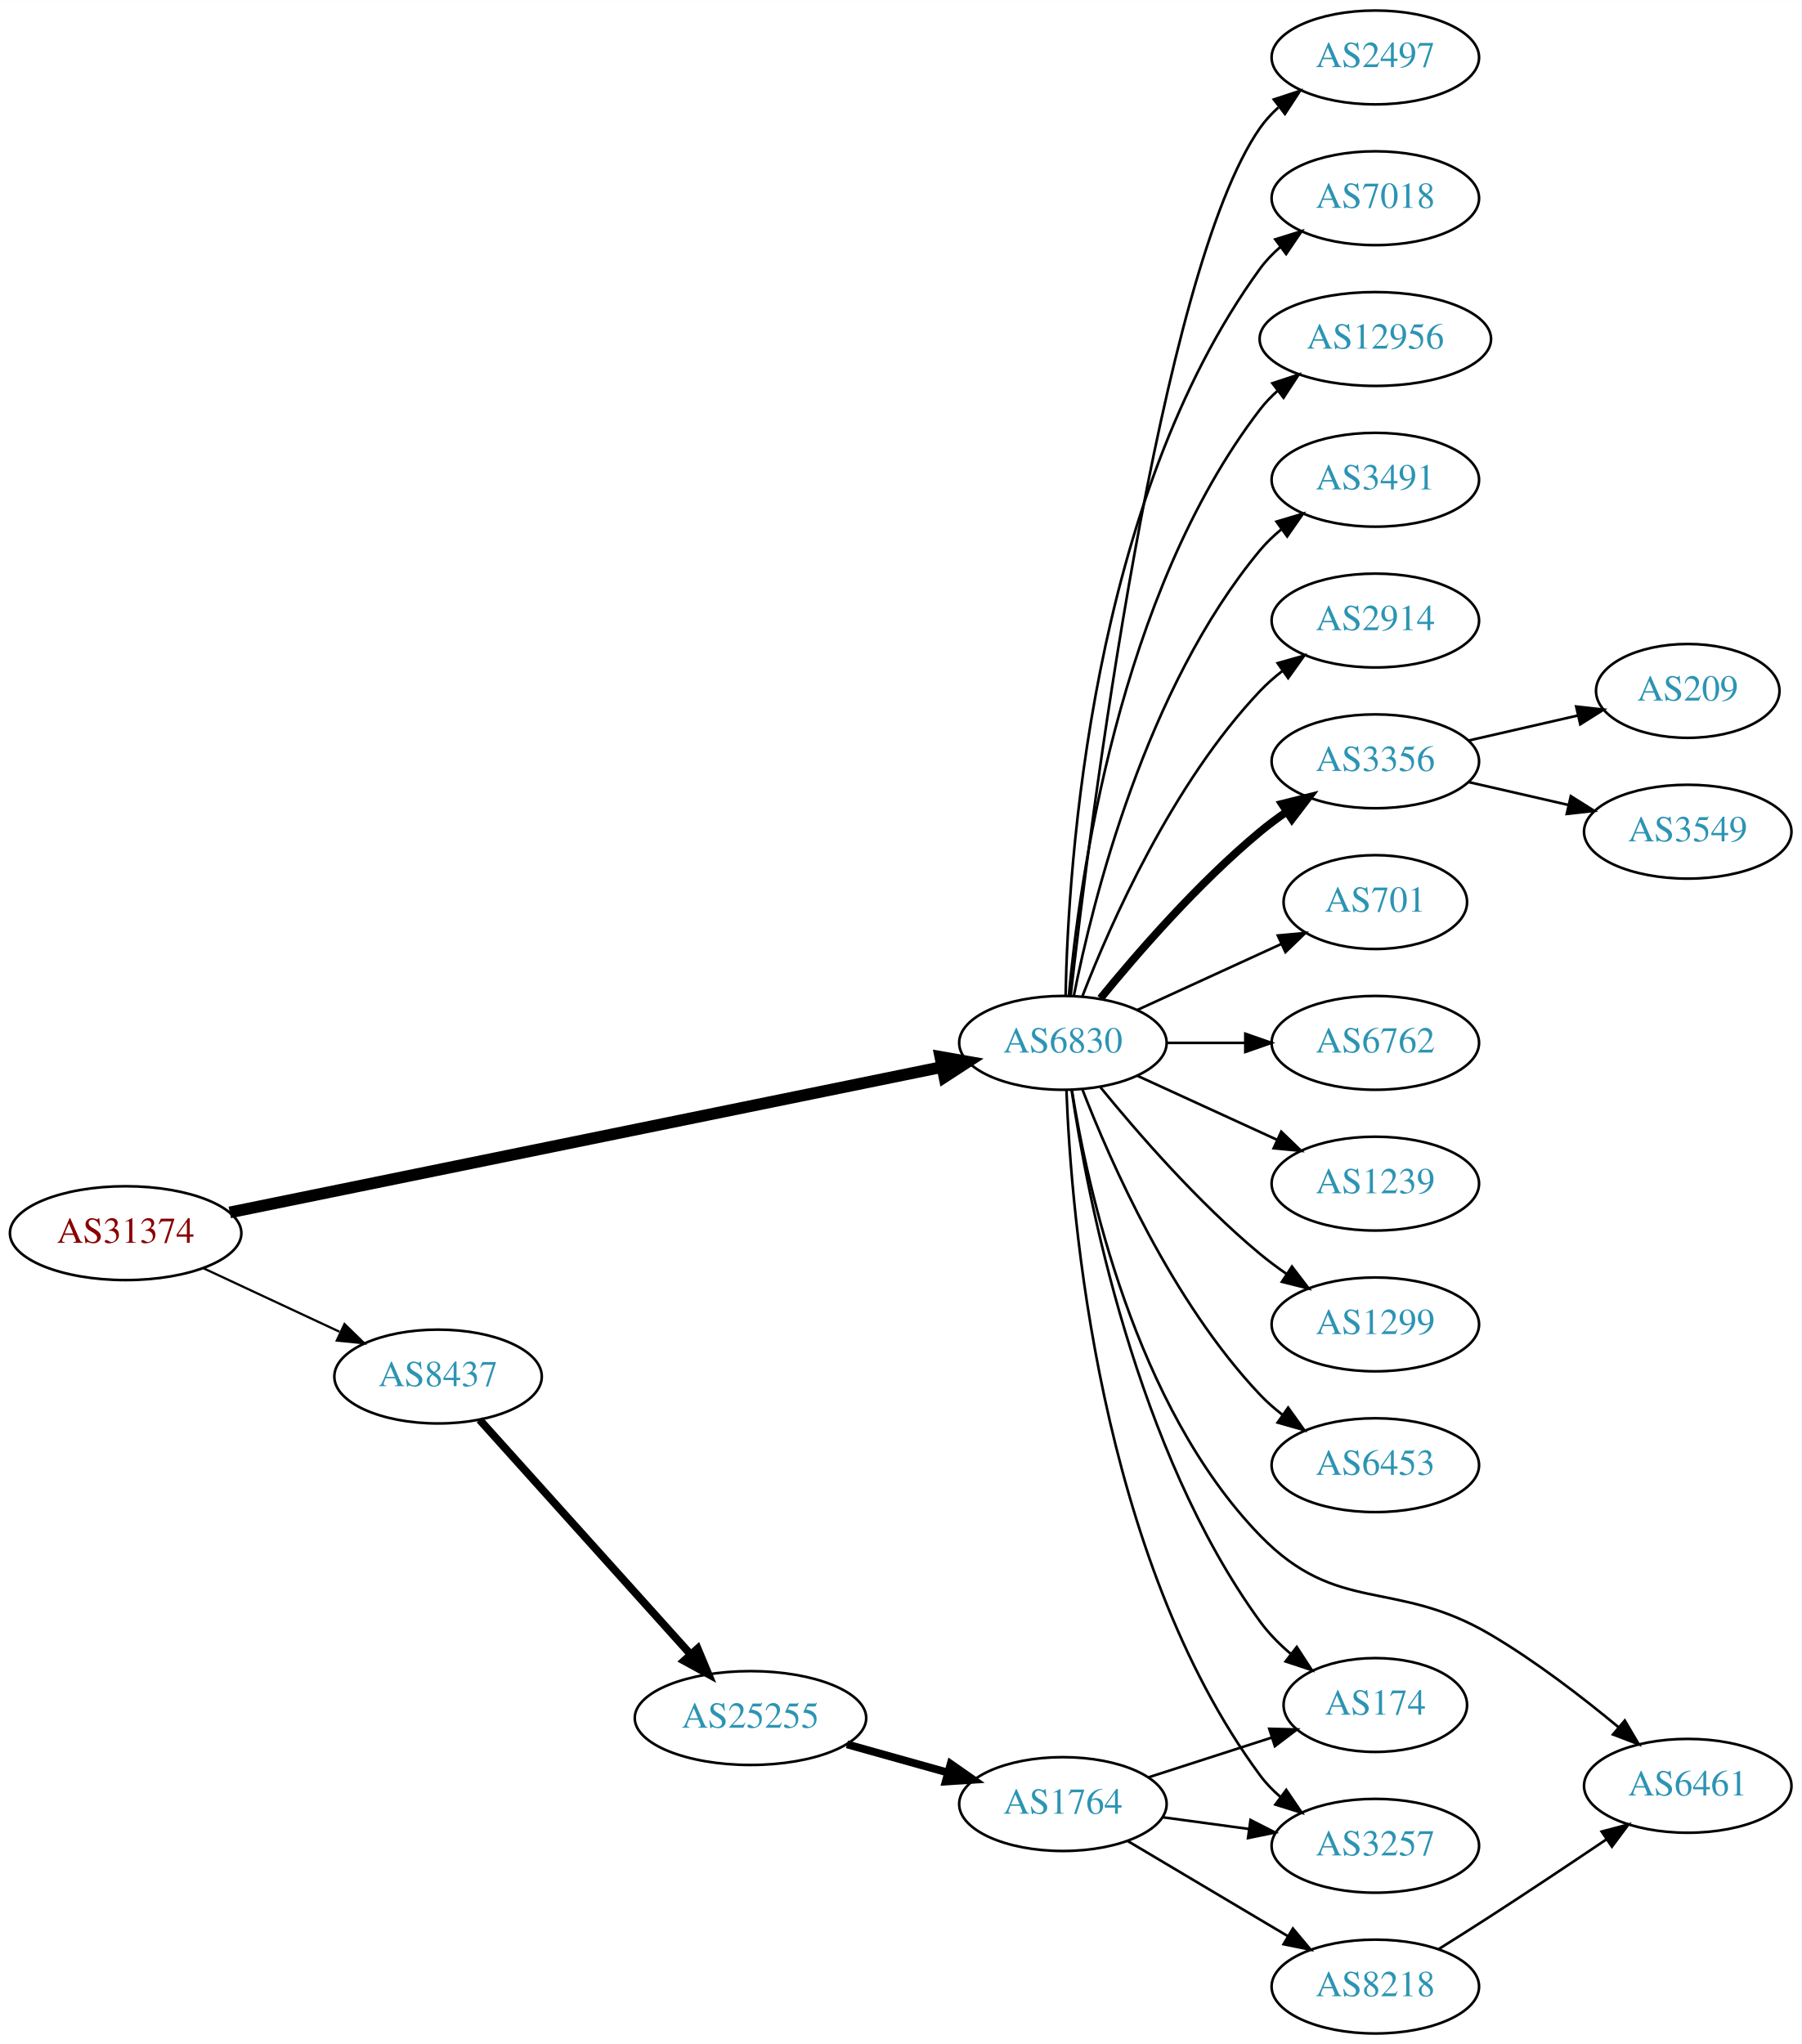
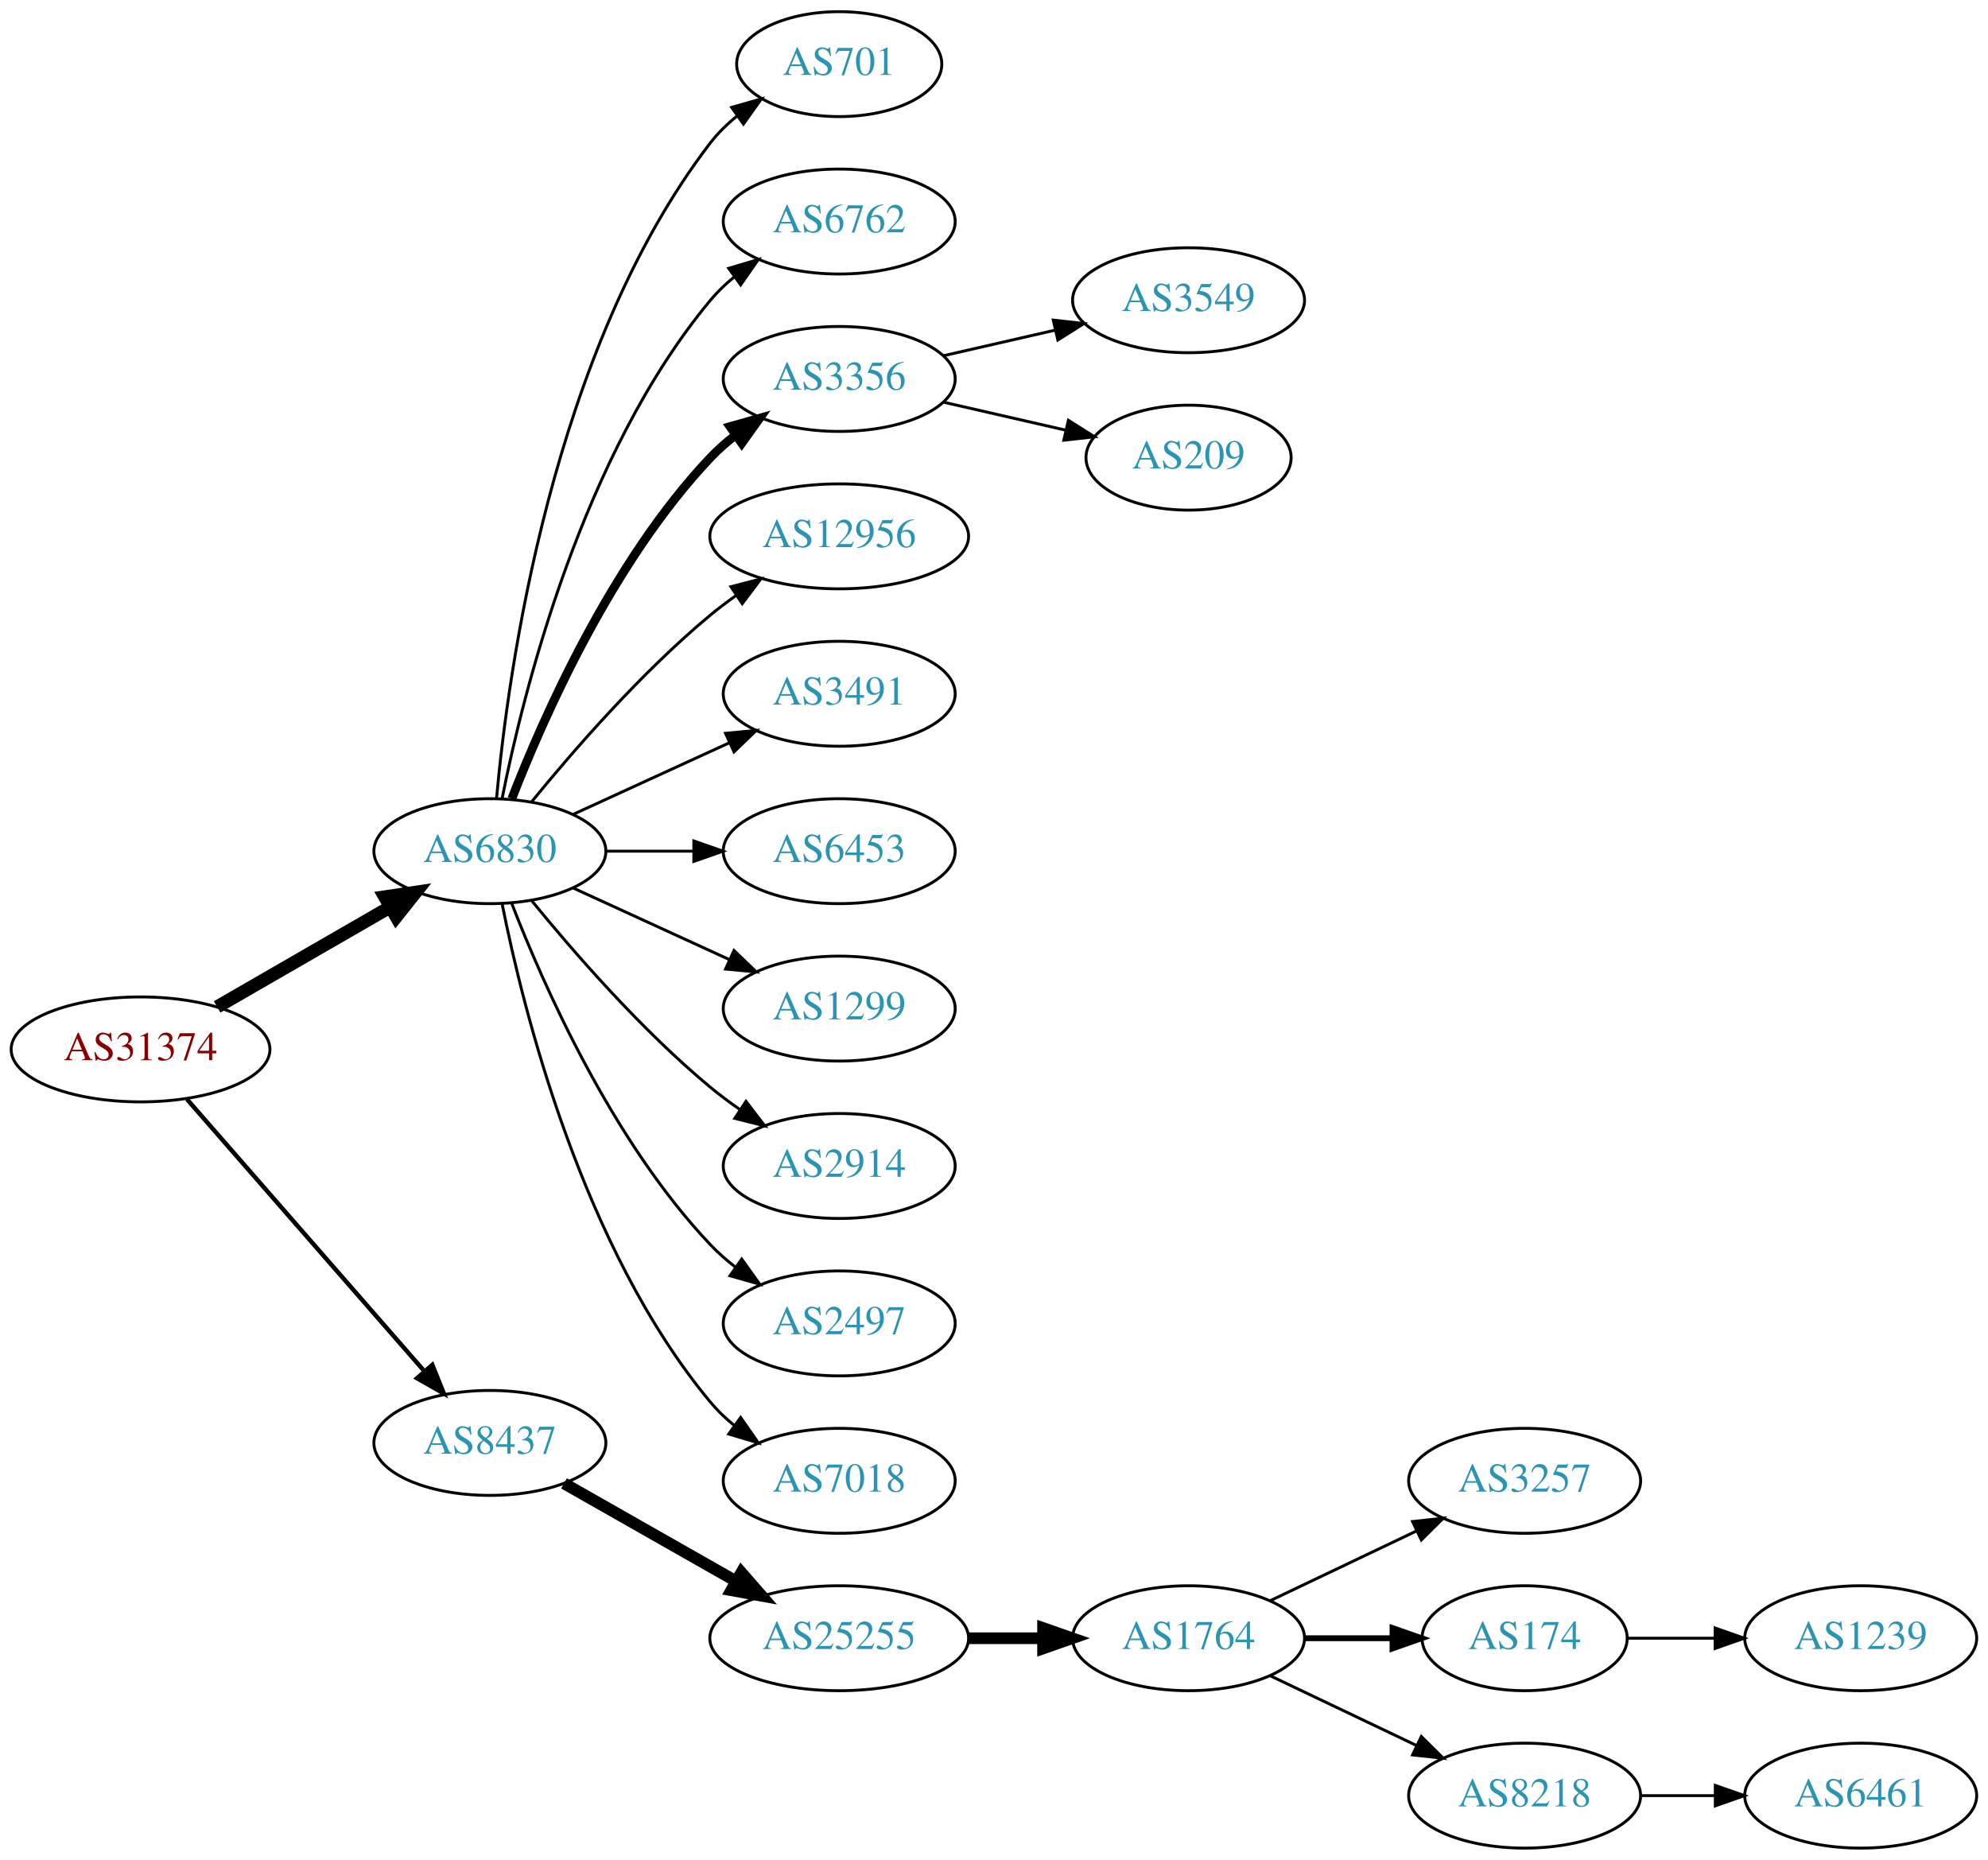
- <svg xmlns="http://www.w3.org/2000/svg" xmlns:xlink="http://www.w3.org/1999/xlink" width="691pt" height="784pt" viewBox="0.00 0.00 691.06 784.00">
-   <g id="graph0" class="graph" transform="scale(1 1) rotate(0) translate(4 780)">
-     <polygon fill="white" stroke="none" points="-4,4 -4,-780 687.055,-780 687.055,4 -4,4" />
+ <svg xmlns="http://www.w3.org/2000/svg" xmlns:xlink="http://www.w3.org/1999/xlink" width="682pt" height="638pt" viewBox="0.00 0.00 681.96 638.00">
+   <g id="graph0" class="graph" transform="scale(1 1) rotate(0) translate(4 634)">
+     <polygon fill="white" stroke="none" points="-4,4 -4,-634 677.956,-634 677.956,4 -4,4" />
    <g id="node1" class="node">
      <g id="a_node1">
        <a xlink:href="/asn/31374" xlink:title="AS31374 ~ EBE-EDV-AS [AT]">
-           <ellipse fill="#ffffff" stroke="black" cx="44.196" cy="-307" rx="44.393" ry="18" />
-           <text text-anchor="middle" x="44.196" y="-303.3" font-family="Times,serif" font-size="14.00" fill="#880000">AS31374</text>
+           <ellipse fill="#ffffff" stroke="black" cx="44.196" cy="-274" rx="44.393" ry="18" />
+           <text text-anchor="middle" x="44.196" y="-270.3" font-family="Times,serif" font-size="14.00" fill="#880000">AS31374</text>
        </a>
      </g>
    </g>
    <g id="node2" class="node">
      <g id="a_node2">
        <a xlink:href="/asn/6830" xlink:title="AS6830 ~ LibertyGlobal [AT]">
-           <ellipse fill="#ffffff" stroke="black" cx="403.724" cy="-380" rx="39.794" ry="18" />
-           <text text-anchor="middle" x="403.724" y="-376.3" font-family="Times,serif" font-size="14.00" fill="#2c94b3">AS6830</text>
+           <ellipse fill="#ffffff" stroke="black" cx="164.039" cy="-342" rx="39.794" ry="18" />
+           <text text-anchor="middle" x="164.039" y="-338.3" font-family="Times,serif" font-size="14.00" fill="#2c94b3">AS6830</text>
        </a>
      </g>
    </g>
    <g id="edge1" class="edge">
-       <path fill="none" stroke="black" stroke-width="4.5" d="M84.138,-314.951C150.809,-328.564 286.465,-356.262 357.323,-370.73" />
-       <polygon fill="black" stroke="black" stroke-width="4.5" points="356.706,-374.623 367.292,-372.765 358.282,-366.907 356.706,-374.623" />
+       <path fill="none" stroke="black" stroke-width="4.5" d="M70.476,-288.588C87.796,-298.582 110.947,-311.941 129.763,-322.799" />
+       <polygon fill="black" stroke="black" stroke-width="4.5" points="127.978,-326.314 138.607,-327.902 131.914,-319.493 127.978,-326.314" />
    </g>
    <g id="node3" class="node">
      <g id="a_node3">
        <a xlink:href="/asn/8437" xlink:title="AS8437 ~ Hutchison Drei Austria GmbH [AT]">
-           <ellipse fill="#ffffff" stroke="black" cx="164.039" cy="-252" rx="39.794" ry="18" />
-           <text text-anchor="middle" x="164.039" y="-248.3" font-family="Times,serif" font-size="14.00" fill="#2c94b3">AS8437</text>
+           <ellipse fill="#ffffff" stroke="black" cx="164.039" cy="-139" rx="39.794" ry="18" />
+           <text text-anchor="middle" x="164.039" y="-135.3" font-family="Times,serif" font-size="14.00" fill="#2c94b3">AS8437</text>
        </a>
      </g>
    </g>
    <g id="edge2" class="edge">
-       <path fill="none" stroke="black" stroke-width="0.844" d="M74.024,-293.545C89.745,-286.208 109.373,-277.047 126.194,-269.196" />
-       <polygon fill="black" stroke="black" stroke-width="0.844" points="128.142,-272.15 135.723,-264.749 125.181,-265.807 128.142,-272.15" />
+       <path fill="none" stroke="black" stroke-width="1.5" d="M60.121,-256.902C80.663,-233.369 117.782,-190.845 141.379,-163.813" />
+       <polygon fill="black" stroke="black" stroke-width="1.5" points="144.296,-165.794 148.235,-155.959 139.022,-161.191 144.296,-165.794" />
    </g>
    <g id="node4" class="node">
      <g id="a_node4">
-         <a xlink:href="/asn/3356" xlink:title="AS3356 ~ Level 3 Parent, LLC [US]">
-           <ellipse fill="#ffffff" stroke="black" cx="523.566" cy="-488" rx="39.794" ry="18" />
-           <text text-anchor="middle" x="523.566" y="-484.3" font-family="Times,serif" font-size="14.00" fill="#2c94b3">AS3356</text>
+         <a xlink:href="/asn/701" xlink:title="AS701 ~ UUNET [US]">
+           <ellipse fill="#ffffff" stroke="black" cx="283.881" cy="-612" rx="35.194" ry="18" />
+           <text text-anchor="middle" x="283.881" y="-608.3" font-family="Times,serif" font-size="14.00" fill="#2c94b3">AS701</text>
        </a>
      </g>
    </g>
    <g id="edge3" class="edge">
-       <path fill="none" stroke="black" stroke-width="3" d="M418.143,-397.065C432.257,-414.375 455.672,-441.345 479.37,-461 482.587,-463.668 486.087,-466.27 489.658,-468.741" />
-       <polygon fill="black" stroke="black" stroke-width="3" points="487.735,-471.666 498.014,-474.236 491.581,-465.817 487.735,-471.666" />
+       <path fill="none" stroke="black" d="M166.323,-360.117C170.221,-403.332 185.238,-514.131 239.685,-585 242.292,-588.393 245.455,-591.467 248.873,-594.223" />
+       <polygon fill="black" stroke="black" points="246.976,-597.168 257.164,-600.073 251.011,-591.448 246.976,-597.168" />
    </g>
    <g id="node5" class="node">
      <g id="a_node5">
-         <a xlink:href="/asn/1299" xlink:title="AS1299 ~ Telia Carrier [EU]">
-           <ellipse fill="#ffffff" stroke="black" cx="523.566" cy="-272" rx="39.794" ry="18" />
-           <text text-anchor="middle" x="523.566" y="-268.3" font-family="Times,serif" font-size="14.00" fill="#2c94b3">AS1299</text>
+         <a xlink:href="/asn/6762" xlink:title="AS6762 ~ TELECOM ITALIA SPARKLE S.p.A. [IT]">
+           <ellipse fill="#ffffff" stroke="black" cx="283.881" cy="-558" rx="39.794" ry="18" />
+           <text text-anchor="middle" x="283.881" y="-554.3" font-family="Times,serif" font-size="14.00" fill="#2c94b3">AS6762</text>
        </a>
      </g>
    </g>
    <g id="edge4" class="edge">
-       <path fill="none" stroke="black" d="M418.143,-362.935C432.257,-345.625 455.672,-318.655 479.37,-299 482.587,-296.332 486.087,-293.73 489.658,-291.259" />
-       <polygon fill="black" stroke="black" points="491.581,-294.183 498.014,-285.764 487.735,-288.334 491.581,-294.183" />
+       <path fill="none" stroke="black" d="M168.237,-360.073C175.401,-396.141 195.675,-478.125 239.685,-531 242.09,-533.889 244.886,-536.563 247.879,-539.013" />
+       <polygon fill="black" stroke="black" points="245.967,-541.95 256.122,-544.973 250.069,-536.277 245.967,-541.95" />
    </g>
    <g id="node6" class="node">
      <g id="a_node6">
-         <a xlink:href="/asn/6453" xlink:title="AS6453 ~ TATA COMMUNICATIONS (AMERICA) INC [US]">
-           <ellipse fill="#ffffff" stroke="black" cx="523.566" cy="-218" rx="39.794" ry="18" />
-           <text text-anchor="middle" x="523.566" y="-214.3" font-family="Times,serif" font-size="14.00" fill="#2c94b3">AS6453</text>
+         <a xlink:href="/asn/3356" xlink:title="AS3356 ~ Level 3 Parent, LLC [US]">
+           <ellipse fill="#ffffff" stroke="black" cx="283.881" cy="-504" rx="39.794" ry="18" />
+           <text text-anchor="middle" x="283.881" y="-500.3" font-family="Times,serif" font-size="14.00" fill="#2c94b3">AS3356</text>
        </a>
      </g>
    </g>
    <g id="edge5" class="edge">
-       <path fill="none" stroke="black" d="M411.247,-362.006C421.997,-334.272 445.655,-280.571 479.37,-245 481.956,-242.272 484.874,-239.706 487.942,-237.323" />
-       <polygon fill="black" stroke="black" points="490.12,-240.07 496.29,-231.457 486.096,-234.342 490.12,-240.07" />
+       <path fill="none" stroke="black" stroke-width="3" d="M171.562,-359.994C182.312,-387.728 205.969,-441.429 239.685,-477 242.271,-479.728 245.188,-482.294 248.257,-484.677" />
+       <polygon fill="black" stroke="black" stroke-width="3" points="246.411,-487.658 256.605,-490.543 250.435,-481.93 246.411,-487.658" />
    </g>
    <g id="node7" class="node">
      <g id="a_node7">
-         <a xlink:href="/asn/174" xlink:title="AS174 ~ Cogent Communications [US]">
-           <ellipse fill="#ffffff" stroke="black" cx="523.566" cy="-126" rx="35.194" ry="18" />
-           <text text-anchor="middle" x="523.566" y="-122.3" font-family="Times,serif" font-size="14.00" fill="#2c94b3">AS174</text>
+         <a xlink:href="/asn/12956" xlink:title="AS12956 ~ TELXIUS [ES]">
+           <ellipse fill="#ffffff" stroke="black" cx="283.881" cy="-450" rx="44.393" ry="18" />
+           <text text-anchor="middle" x="283.881" y="-446.3" font-family="Times,serif" font-size="14.00" fill="#2c94b3">AS12956</text>
        </a>
      </g>
    </g>
    <g id="edge6" class="edge">
-       <path fill="none" stroke="black" d="M407.055,-361.919C412.977,-321.78 431.658,-223.606 479.37,-158 482.664,-153.471 486.786,-149.308 491.168,-145.586" />
-       <polygon fill="black" stroke="black" points="493.431,-148.261 499.213,-139.384 489.157,-142.718 493.431,-148.261" />
+       <path fill="none" stroke="black" d="M178.458,-359.065C192.572,-376.375 215.987,-403.345 239.685,-423 242.423,-425.271 245.367,-427.494 248.384,-429.63" />
+       <polygon fill="black" stroke="black" points="246.716,-432.725 256.973,-435.379 250.61,-426.908 246.716,-432.725" />
    </g>
    <g id="node8" class="node">
      <g id="a_node8">
-         <a xlink:href="/asn/2497" xlink:title="AS2497 ~ Internet Initiative Japan Inc. [JP]">
-           <ellipse fill="#ffffff" stroke="black" cx="523.566" cy="-758" rx="39.794" ry="18" />
-           <text text-anchor="middle" x="523.566" y="-754.3" font-family="Times,serif" font-size="14.00" fill="#2c94b3">AS2497</text>
+         <a xlink:href="/asn/3491" xlink:title="AS3491 ~ PCCW Global, Inc. [US]">
+           <ellipse fill="#ffffff" stroke="black" cx="283.881" cy="-396" rx="39.794" ry="18" />
+           <text text-anchor="middle" x="283.881" y="-392.3" font-family="Times,serif" font-size="14.00" fill="#2c94b3">AS3491</text>
        </a>
      </g>
    </g>
    <g id="edge7" class="edge">
-       <path fill="none" stroke="black" d="M406.694,-398.101C413.922,-461.928 440.6,-675.628 479.37,-731 481.349,-733.825 483.727,-736.416 486.337,-738.779" />
-       <polygon fill="black" stroke="black" points="484.63,-741.881 494.695,-745.188 488.889,-736.326 484.63,-741.881" />
+       <path fill="none" stroke="black" d="M192.667,-354.661C208.624,-361.973 228.895,-371.261 246.178,-379.181" />
+       <polygon fill="black" stroke="black" points="244.876,-382.435 255.425,-383.419 247.793,-376.071 244.876,-382.435" />
    </g>
    <g id="node9" class="node">
      <g id="a_node9">
-         <a xlink:href="/asn/3257" xlink:title="AS3257 ~ GTT [DE]">
-           <ellipse fill="#ffffff" stroke="black" cx="523.566" cy="-72" rx="39.794" ry="18" />
-           <text text-anchor="middle" x="523.566" y="-68.3" font-family="Times,serif" font-size="14.00" fill="#2c94b3">AS3257</text>
+         <a xlink:href="/asn/6453" xlink:title="AS6453 ~ TATA COMMUNICATIONS (AMERICA) INC [US]">
+           <ellipse fill="#ffffff" stroke="black" cx="283.881" cy="-342" rx="39.794" ry="18" />
+           <text text-anchor="middle" x="283.881" y="-338.3" font-family="Times,serif" font-size="14.00" fill="#2c94b3">AS6453</text>
        </a>
      </g>
    </g>
    <g id="edge8" class="edge">
-       <path fill="none" stroke="black" d="M405.074,-361.951C406.86,-314.268 417.465,-182.86 479.37,-99 481.602,-95.976 484.284,-93.212 487.204,-90.705" />
-       <polygon fill="black" stroke="black" points="489.399,-93.434 495.347,-84.667 485.23,-87.812 489.399,-93.434" />
+       <path fill="none" stroke="black" d="M203.951,-342C213.505,-342 223.854,-342 233.817,-342" />
+       <polygon fill="black" stroke="black" points="234.009,-345.5 244.009,-342 234.009,-338.5 234.009,-345.5" />
    </g>
    <g id="node10" class="node">
      <g id="a_node10">
-         <a xlink:href="/asn/7018" xlink:title="AS7018 ~ AT&amp;T Services, Inc. [US]">
-           <ellipse fill="#ffffff" stroke="black" cx="523.566" cy="-704" rx="39.794" ry="18" />
-           <text text-anchor="middle" x="523.566" y="-700.3" font-family="Times,serif" font-size="14.00" fill="#2c94b3">AS7018</text>
+         <a xlink:href="/asn/1299" xlink:title="AS1299 ~ Telia Carrier [EU]">
+           <ellipse fill="#ffffff" stroke="black" cx="283.881" cy="-288" rx="39.794" ry="18" />
+           <text text-anchor="middle" x="283.881" y="-284.3" font-family="Times,serif" font-size="14.00" fill="#2c94b3">AS1299</text>
        </a>
      </g>
    </g>
    <g id="edge9" class="edge">
-       <path fill="none" stroke="black" d="M404.756,-398.337C405.729,-448.079 414.448,-587.806 479.37,-677 481.582,-680.039 484.25,-682.813 487.162,-685.326" />
-       <polygon fill="black" stroke="black" points="485.18,-688.214 495.293,-691.373 489.357,-682.597 485.18,-688.214" />
+       <path fill="none" stroke="black" d="M192.667,-329.339C208.624,-322.027 228.895,-312.739 246.178,-304.819" />
+       <polygon fill="black" stroke="black" points="247.793,-307.929 255.425,-300.581 244.876,-301.565 247.793,-307.929" />
    </g>
    <g id="node11" class="node">
      <g id="a_node11">
-         <a xlink:href="/asn/6461" xlink:title="AS6461 ~ Zayo Bandwidth [US]">
-           <ellipse fill="#ffffff" stroke="black" cx="643.409" cy="-95" rx="39.794" ry="18" />
-           <text text-anchor="middle" x="643.409" y="-91.3" font-family="Times,serif" font-size="14.00" fill="#2c94b3">AS6461</text>
+         <a xlink:href="/asn/2914" xlink:title="AS2914 ~ NTT America, Inc. [US]">
+           <ellipse fill="#ffffff" stroke="black" cx="283.881" cy="-234" rx="39.794" ry="18" />
+           <text text-anchor="middle" x="283.881" y="-230.3" font-family="Times,serif" font-size="14.00" fill="#2c94b3">AS2914</text>
        </a>
      </g>
    </g>
    <g id="edge10" class="edge">
-       <path fill="none" stroke="black" d="M407.167,-361.897C413.039,-325.047 431.212,-240.619 479.37,-191 509.153,-160.315 530.938,-174.739 567.762,-153 585.129,-142.748 603.023,-128.974 616.936,-117.422" />
-       <polygon fill="black" stroke="black" points="619.252,-120.047 624.634,-110.92 614.736,-114.699 619.252,-120.047" />
+       <path fill="none" stroke="black" d="M178.458,-324.935C192.572,-307.625 215.987,-280.655 239.685,-261 242.901,-258.332 246.402,-255.73 249.972,-253.259" />
+       <polygon fill="black" stroke="black" points="251.896,-256.183 258.329,-247.764 248.05,-250.334 251.896,-256.183" />
    </g>
    <g id="node12" class="node">
      <g id="a_node12">
-         <a xlink:href="/asn/12956" xlink:title="AS12956 ~ TELXIUS [ES]">
-           <ellipse fill="#ffffff" stroke="black" cx="523.566" cy="-650" rx="44.393" ry="18" />
-           <text text-anchor="middle" x="523.566" y="-646.3" font-family="Times,serif" font-size="14.00" fill="#2c94b3">AS12956</text>
+         <a xlink:href="/asn/2497" xlink:title="AS2497 ~ Internet Initiative Japan Inc. [JP]">
+           <ellipse fill="#ffffff" stroke="black" cx="283.881" cy="-180" rx="39.794" ry="18" />
+           <text text-anchor="middle" x="283.881" y="-176.3" font-family="Times,serif" font-size="14.00" fill="#2c94b3">AS2497</text>
        </a>
      </g>
    </g>
    <g id="edge11" class="edge">
-       <path fill="none" stroke="black" d="M406.008,-398.117C409.906,-441.332 424.923,-552.131 479.37,-623 481.364,-625.595 483.683,-628.004 486.193,-630.226" />
-       <polygon fill="black" stroke="black" points="484.092,-633.025 494.157,-636.333 488.352,-627.47 484.092,-633.025" />
+       <path fill="none" stroke="black" d="M171.562,-324.006C182.312,-296.272 205.969,-242.571 239.685,-207 242.271,-204.272 245.188,-201.706 248.257,-199.323" />
+       <polygon fill="black" stroke="black" points="250.435,-202.07 256.605,-193.457 246.411,-196.342 250.435,-202.07" />
    </g>
    <g id="node13" class="node">
      <g id="a_node13">
-         <a xlink:href="/asn/3491" xlink:title="AS3491 ~ PCCW Global, Inc. [US]">
-           <ellipse fill="#ffffff" stroke="black" cx="523.566" cy="-596" rx="39.794" ry="18" />
-           <text text-anchor="middle" x="523.566" y="-592.3" font-family="Times,serif" font-size="14.00" fill="#2c94b3">AS3491</text>
+         <a xlink:href="/asn/7018" xlink:title="AS7018 ~ AT&amp;T Services, Inc. [US]">
+           <ellipse fill="#ffffff" stroke="black" cx="283.881" cy="-126" rx="39.794" ry="18" />
+           <text text-anchor="middle" x="283.881" y="-122.3" font-family="Times,serif" font-size="14.00" fill="#2c94b3">AS7018</text>
        </a>
      </g>
    </g>
    <g id="edge12" class="edge">
-       <path fill="none" stroke="black" d="M407.922,-398.073C415.086,-434.141 435.36,-516.125 479.37,-569 481.775,-571.889 484.571,-574.563 487.564,-577.013" />
-       <polygon fill="black" stroke="black" points="485.652,-579.95 495.807,-582.973 489.754,-574.277 485.652,-579.95" />
+       <path fill="none" stroke="black" d="M168.237,-323.927C175.401,-287.859 195.675,-205.875 239.685,-153 242.09,-150.111 244.886,-147.437 247.879,-144.987" />
+       <polygon fill="black" stroke="black" points="250.069,-147.723 256.122,-139.027 245.967,-142.05 250.069,-147.723" />
+     </g>
+     <g id="node16" class="node">
+       <g id="a_node16">
+         <a xlink:href="/asn/25255" xlink:title="AS25255 ~ ==&gt; TELE2 AUSTRIA &lt;== [AT]">
+           <ellipse fill="#ffffff" stroke="black" cx="283.881" cy="-72" rx="44.393" ry="18" />
+           <text text-anchor="middle" x="283.881" y="-68.3" font-family="Times,serif" font-size="14.00" fill="#2c94b3">AS25255</text>
+         </a>
+       </g>
+     </g>
+     <g id="edge15" class="edge">
+       <path fill="none" stroke="black" stroke-width="4" d="M189.456,-125.118C206.489,-115.433 229.461,-102.372 248.364,-91.625" />
+       <polygon fill="black" stroke="black" stroke-width="4" points="250.309,-94.545 257.273,-86.56 246.849,-88.46 250.309,-94.545" />
    </g>
    <g id="node14" class="node">
      <g id="a_node14">
-         <a xlink:href="/asn/2914" xlink:title="AS2914 ~ NTT America, Inc. [US]">
-           <ellipse fill="#ffffff" stroke="black" cx="523.566" cy="-542" rx="39.794" ry="18" />
-           <text text-anchor="middle" x="523.566" y="-538.3" font-family="Times,serif" font-size="14.00" fill="#2c94b3">AS2914</text>
+         <a xlink:href="/asn/3549" xlink:title="AS3549 ~ Level 3 Parent, LLC [US]">
+           <ellipse fill="#ffffff" stroke="black" cx="403.724" cy="-531" rx="39.794" ry="18" />
+           <text text-anchor="middle" x="403.724" y="-527.3" font-family="Times,serif" font-size="14.00" fill="#2c94b3">AS3549</text>
        </a>
      </g>
    </g>
    <g id="edge13" class="edge">
-       <path fill="none" stroke="black" d="M411.247,-397.994C421.997,-425.728 445.655,-479.429 479.37,-515 481.956,-517.728 484.874,-520.294 487.942,-522.677" />
-       <polygon fill="black" stroke="black" points="486.096,-525.658 496.29,-528.543 490.12,-519.93 486.096,-525.658" />
+       <path fill="none" stroke="black" d="M319.6,-511.955C331.6,-514.704 345.221,-517.825 357.914,-520.733" />
+       <polygon fill="black" stroke="black" points="357.316,-524.187 367.845,-523.009 358.88,-517.364 357.316,-524.187" />
    </g>
    <g id="node15" class="node">
      <g id="a_node15">
-         <a xlink:href="/asn/701" xlink:title="AS701 ~ UUNET [US]">
-           <ellipse fill="#ffffff" stroke="black" cx="523.566" cy="-434" rx="35.194" ry="18" />
-           <text text-anchor="middle" x="523.566" y="-430.3" font-family="Times,serif" font-size="14.00" fill="#2c94b3">AS701</text>
+         <a xlink:href="/asn/209" xlink:title="AS209 ~ CenturyLink Communications, LLC [US]">
+           <ellipse fill="#ffffff" stroke="black" cx="403.724" cy="-477" rx="35.194" ry="18" />
+           <text text-anchor="middle" x="403.724" y="-473.3" font-family="Times,serif" font-size="14.00" fill="#2c94b3">AS209</text>
        </a>
      </g>
    </g>
    <g id="edge14" class="edge">
-       <path fill="none" stroke="black" d="M432.353,-392.661C448.769,-400.183 469.75,-409.798 487.347,-417.861" />
-       <polygon fill="black" stroke="black" points="486.176,-421.174 496.725,-422.158 489.092,-414.811 486.176,-421.174" />
-     </g>
-     <g id="node16" class="node">
-       <g id="a_node16">
-         <a xlink:href="/asn/6762" xlink:title="AS6762 ~ TELECOM ITALIA SPARKLE S.p.A. [IT]">
-           <ellipse fill="#ffffff" stroke="black" cx="523.566" cy="-380" rx="39.794" ry="18" />
-           <text text-anchor="middle" x="523.566" y="-376.3" font-family="Times,serif" font-size="14.00" fill="#2c94b3">AS6762</text>
-         </a>
-       </g>
-     </g>
-     <g id="edge15" class="edge">
-       <path fill="none" stroke="black" d="M443.636,-380C453.19,-380 463.539,-380 473.502,-380" />
-       <polygon fill="black" stroke="black" points="473.695,-383.5 483.695,-380 473.694,-376.5 473.695,-383.5" />
+       <path fill="none" stroke="black" d="M319.6,-496.045C332.693,-493.045 347.715,-489.604 361.356,-486.478" />
+       <polygon fill="black" stroke="black" points="362.497,-489.807 371.463,-484.162 360.934,-482.984 362.497,-489.807" />
    </g>
    <g id="node17" class="node">
      <g id="a_node17">
-         <a xlink:href="/asn/1239" xlink:title="AS1239 ~ Sprint [US]">
-           <ellipse fill="#ffffff" stroke="black" cx="523.566" cy="-326" rx="39.794" ry="18" />
-           <text text-anchor="middle" x="523.566" y="-322.3" font-family="Times,serif" font-size="14.00" fill="#2c94b3">AS1239</text>
+         <a xlink:href="/asn/1764" xlink:title="AS1764 ~ NEXTLAYER-AS [AT]">
+           <ellipse fill="#ffffff" stroke="black" cx="403.724" cy="-72" rx="39.794" ry="18" />
+           <text text-anchor="middle" x="403.724" y="-68.3" font-family="Times,serif" font-size="14.00" fill="#2c94b3">AS1764</text>
        </a>
      </g>
    </g>
    <g id="edge16" class="edge">
-       <path fill="none" stroke="black" d="M432.353,-367.339C448.31,-360.027 468.58,-350.739 485.863,-342.819" />
-       <polygon fill="black" stroke="black" points="487.478,-345.929 495.111,-338.581 484.562,-339.565 487.478,-345.929" />
+       <path fill="none" stroke="black" stroke-width="4" d="M328.092,-72C336.405,-72 345.168,-72 353.65,-72" />
+       <polygon fill="black" stroke="black" stroke-width="4" points="353.809,-75.5 363.809,-72 353.809,-68.5 353.809,-75.5" />
+     </g>
+     <g id="node18" class="node">
+       <g id="a_node18">
+         <a xlink:href="/asn/3257" xlink:title="AS3257 ~ GTT [DE]">
+           <ellipse fill="#ffffff" stroke="black" cx="519.017" cy="-126" rx="39.794" ry="18" />
+           <text text-anchor="middle" x="519.017" y="-122.3" font-family="Times,serif" font-size="14.00" fill="#2c94b3">AS3257</text>
+         </a>
+       </g>
+     </g>
+     <g id="edge17" class="edge">
+       <path fill="none" stroke="black" d="M431.86,-84.934C446.854,-92.081 465.675,-101.052 481.898,-108.785" />
+       <polygon fill="black" stroke="black" points="480.569,-112.028 491.102,-113.171 483.581,-105.709 480.569,-112.028" />
+     </g>
+     <g id="node19" class="node">
+       <g id="a_node19">
+         <a xlink:href="/asn/174" xlink:title="AS174 ~ Cogent Communications [US]">
+           <ellipse fill="#ffffff" stroke="black" cx="519.017" cy="-72" rx="35.194" ry="18" />
+           <text text-anchor="middle" x="519.017" y="-68.3" font-family="Times,serif" font-size="14.00" fill="#2c94b3">AS174</text>
+         </a>
+       </g>
+     </g>
+     <g id="edge18" class="edge">
+       <path fill="none" stroke="black" stroke-width="2" d="M443.396,-72C453.101,-72 463.592,-72 473.555,-72" />
+       <polygon fill="black" stroke="black" stroke-width="2" points="473.691,-75.5 483.691,-72 473.691,-68.5 473.691,-75.5" />
    </g>
    <g id="node20" class="node">
      <g id="a_node20">
-         <a xlink:href="/asn/25255" xlink:title="AS25255 ~ ==&gt; TELE2 AUSTRIA &lt;== [AT]">
-           <ellipse fill="#ffffff" stroke="black" cx="283.881" cy="-121" rx="44.393" ry="18" />
-           <text text-anchor="middle" x="283.881" y="-117.3" font-family="Times,serif" font-size="14.00" fill="#2c94b3">AS25255</text>
+         <a xlink:href="/asn/8218" xlink:title="AS8218 ~ legacy Neotelecoms [FR]">
+           <ellipse fill="#ffffff" stroke="black" cx="519.017" cy="-18" rx="39.794" ry="18" />
+           <text text-anchor="middle" x="519.017" y="-14.3" font-family="Times,serif" font-size="14.00" fill="#2c94b3">AS8218</text>
        </a>
      </g>
    </g>
    <g id="edge19" class="edge">
-       <path fill="none" stroke="black" stroke-width="3" d="M179.963,-235.409C200.394,-212.697 237.22,-171.76 260.834,-145.509" />
-       <polygon fill="black" stroke="black" stroke-width="3" points="263.62,-147.646 267.705,-137.87 258.415,-142.964 263.62,-147.646" />
-     </g>
-     <g id="node18" class="node">
-       <g id="a_node18">
-         <a xlink:href="/asn/3549" xlink:title="AS3549 ~ Level 3 Parent, LLC [US]">
-           <ellipse fill="#ffffff" stroke="black" cx="643.409" cy="-461" rx="39.794" ry="18" />
-           <text text-anchor="middle" x="643.409" y="-457.3" font-family="Times,serif" font-size="14.00" fill="#2c94b3">AS3549</text>
-         </a>
-       </g>
-     </g>
-     <g id="edge17" class="edge">
-       <path fill="none" stroke="black" d="M559.286,-480.045C571.285,-477.296 584.906,-474.175 597.599,-471.267" />
-       <polygon fill="black" stroke="black" points="598.565,-474.636 607.531,-468.991 597.001,-467.813 598.565,-474.636" />
-     </g>
-     <g id="node19" class="node">
-       <g id="a_node19">
-         <a xlink:href="/asn/209" xlink:title="AS209 ~ CenturyLink Communications, LLC [US]">
-           <ellipse fill="#ffffff" stroke="black" cx="643.409" cy="-515" rx="35.194" ry="18" />
-           <text text-anchor="middle" x="643.409" y="-511.3" font-family="Times,serif" font-size="14.00" fill="#2c94b3">AS209</text>
-         </a>
-       </g>
-     </g>
-     <g id="edge18" class="edge">
-       <path fill="none" stroke="black" d="M559.286,-495.955C572.378,-498.955 587.4,-502.396 601.041,-505.522" />
-       <polygon fill="black" stroke="black" points="600.619,-509.016 611.148,-507.838 602.183,-502.193 600.619,-509.016" />
+       <path fill="none" stroke="black" d="M431.86,-59.066C446.854,-51.919 465.675,-42.948 481.898,-35.215" />
+       <polygon fill="black" stroke="black" points="483.581,-38.291 491.102,-30.829 480.569,-31.972 483.581,-38.291" />
+     </g>
+     <g id="node22" class="node">
+       <g id="a_node22">
+         <a xlink:href="/asn/1239" xlink:title="AS1239 ~ Sprint [US]">
+           <ellipse fill="#ffffff" stroke="black" cx="634.31" cy="-72" rx="39.794" ry="18" />
+           <text text-anchor="middle" x="634.31" y="-68.3" font-family="Times,serif" font-size="14.00" fill="#2c94b3">AS1239</text>
+         </a>
+       </g>
+     </g>
+     <g id="edge21" class="edge">
+       <path fill="none" stroke="black" d="M554.316,-72C563.693,-72 574.043,-72 584.078,-72" />
+       <polygon fill="black" stroke="black" points="584.367,-75.5 594.367,-72 584.366,-68.5 584.367,-75.5" />
    </g>
    <g id="node21" class="node">
      <g id="a_node21">
-         <a xlink:href="/asn/1764" xlink:title="AS1764 ~ NEXTLAYER-AS [AT]">
-           <ellipse fill="#ffffff" stroke="black" cx="403.724" cy="-88" rx="39.794" ry="18" />
-           <text text-anchor="middle" x="403.724" y="-84.3" font-family="Times,serif" font-size="14.00" fill="#2c94b3">AS1764</text>
+         <a xlink:href="/asn/6461" xlink:title="AS6461 ~ Zayo Bandwidth [US]">
+           <ellipse fill="#ffffff" stroke="black" cx="634.31" cy="-18" rx="39.794" ry="18" />
+           <text text-anchor="middle" x="634.31" y="-14.3" font-family="Times,serif" font-size="14.00" fill="#2c94b3">AS6461</text>
        </a>
      </g>
    </g>
    <g id="edge20" class="edge">
-       <path fill="none" stroke="black" stroke-width="3" d="M320.878,-110.92C333.055,-107.51 346.78,-103.666 359.462,-100.115" />
-       <polygon fill="black" stroke="black" stroke-width="3" points="360.673,-103.41 369.359,-97.343 358.785,-96.67 360.673,-103.41" />
-     </g>
-     <g id="edge23" class="edge">
-       <path fill="none" stroke="black" d="M436.614,-98.283C451.152,-102.971 468.493,-108.563 483.779,-113.492" />
-       <polygon fill="black" stroke="black" points="482.885,-116.882 493.477,-116.62 485.034,-110.22 482.885,-116.882" />
-     </g>
-     <g id="edge22" class="edge">
-       <path fill="none" stroke="black" d="M442.01,-82.938C452.542,-81.508 464.144,-79.932 475.184,-78.433" />
-       <polygon fill="black" stroke="black" points="475.68,-81.898 485.118,-77.085 474.738,-74.962 475.68,-81.898" />
-     </g>
-     <g id="node22" class="node">
-       <g id="a_node22">
-         <a xlink:href="/asn/8218" xlink:title="AS8218 ~ legacy Neotelecoms [FR]">
-           <ellipse fill="#ffffff" stroke="black" cx="523.566" cy="-18" rx="39.794" ry="18" />
-           <text text-anchor="middle" x="523.566" y="-14.3" font-family="Times,serif" font-size="14.00" fill="#2c94b3">AS8218</text>
-         </a>
-       </g>
-     </g>
-     <g id="edge21" class="edge">
-       <path fill="none" stroke="black" d="M428.571,-73.835C446.221,-63.35 470.473,-48.944 489.921,-37.392" />
-       <polygon fill="black" stroke="black" points="491.945,-40.261 498.755,-32.145 488.37,-34.242 491.945,-40.261" />
-     </g>
-     <g id="edge24" class="edge">
-       <path fill="none" stroke="black" d="M547.966,-32.439C554.407,-36.465 561.377,-40.867 567.762,-45 582.479,-54.525 598.66,-65.323 612.184,-74.44" />
-       <polygon fill="black" stroke="black" points="610.4,-77.459 620.645,-80.159 614.32,-71.659 610.4,-77.459" />
+       <path fill="none" stroke="black" d="M558.689,-18C566.892,-18 575.656,-18 584.188,-18" />
+       <polygon fill="black" stroke="black" points="584.427,-21.5 594.427,-18 584.427,-14.5 584.427,-21.5" />
    </g>
  </g>
</svg>
